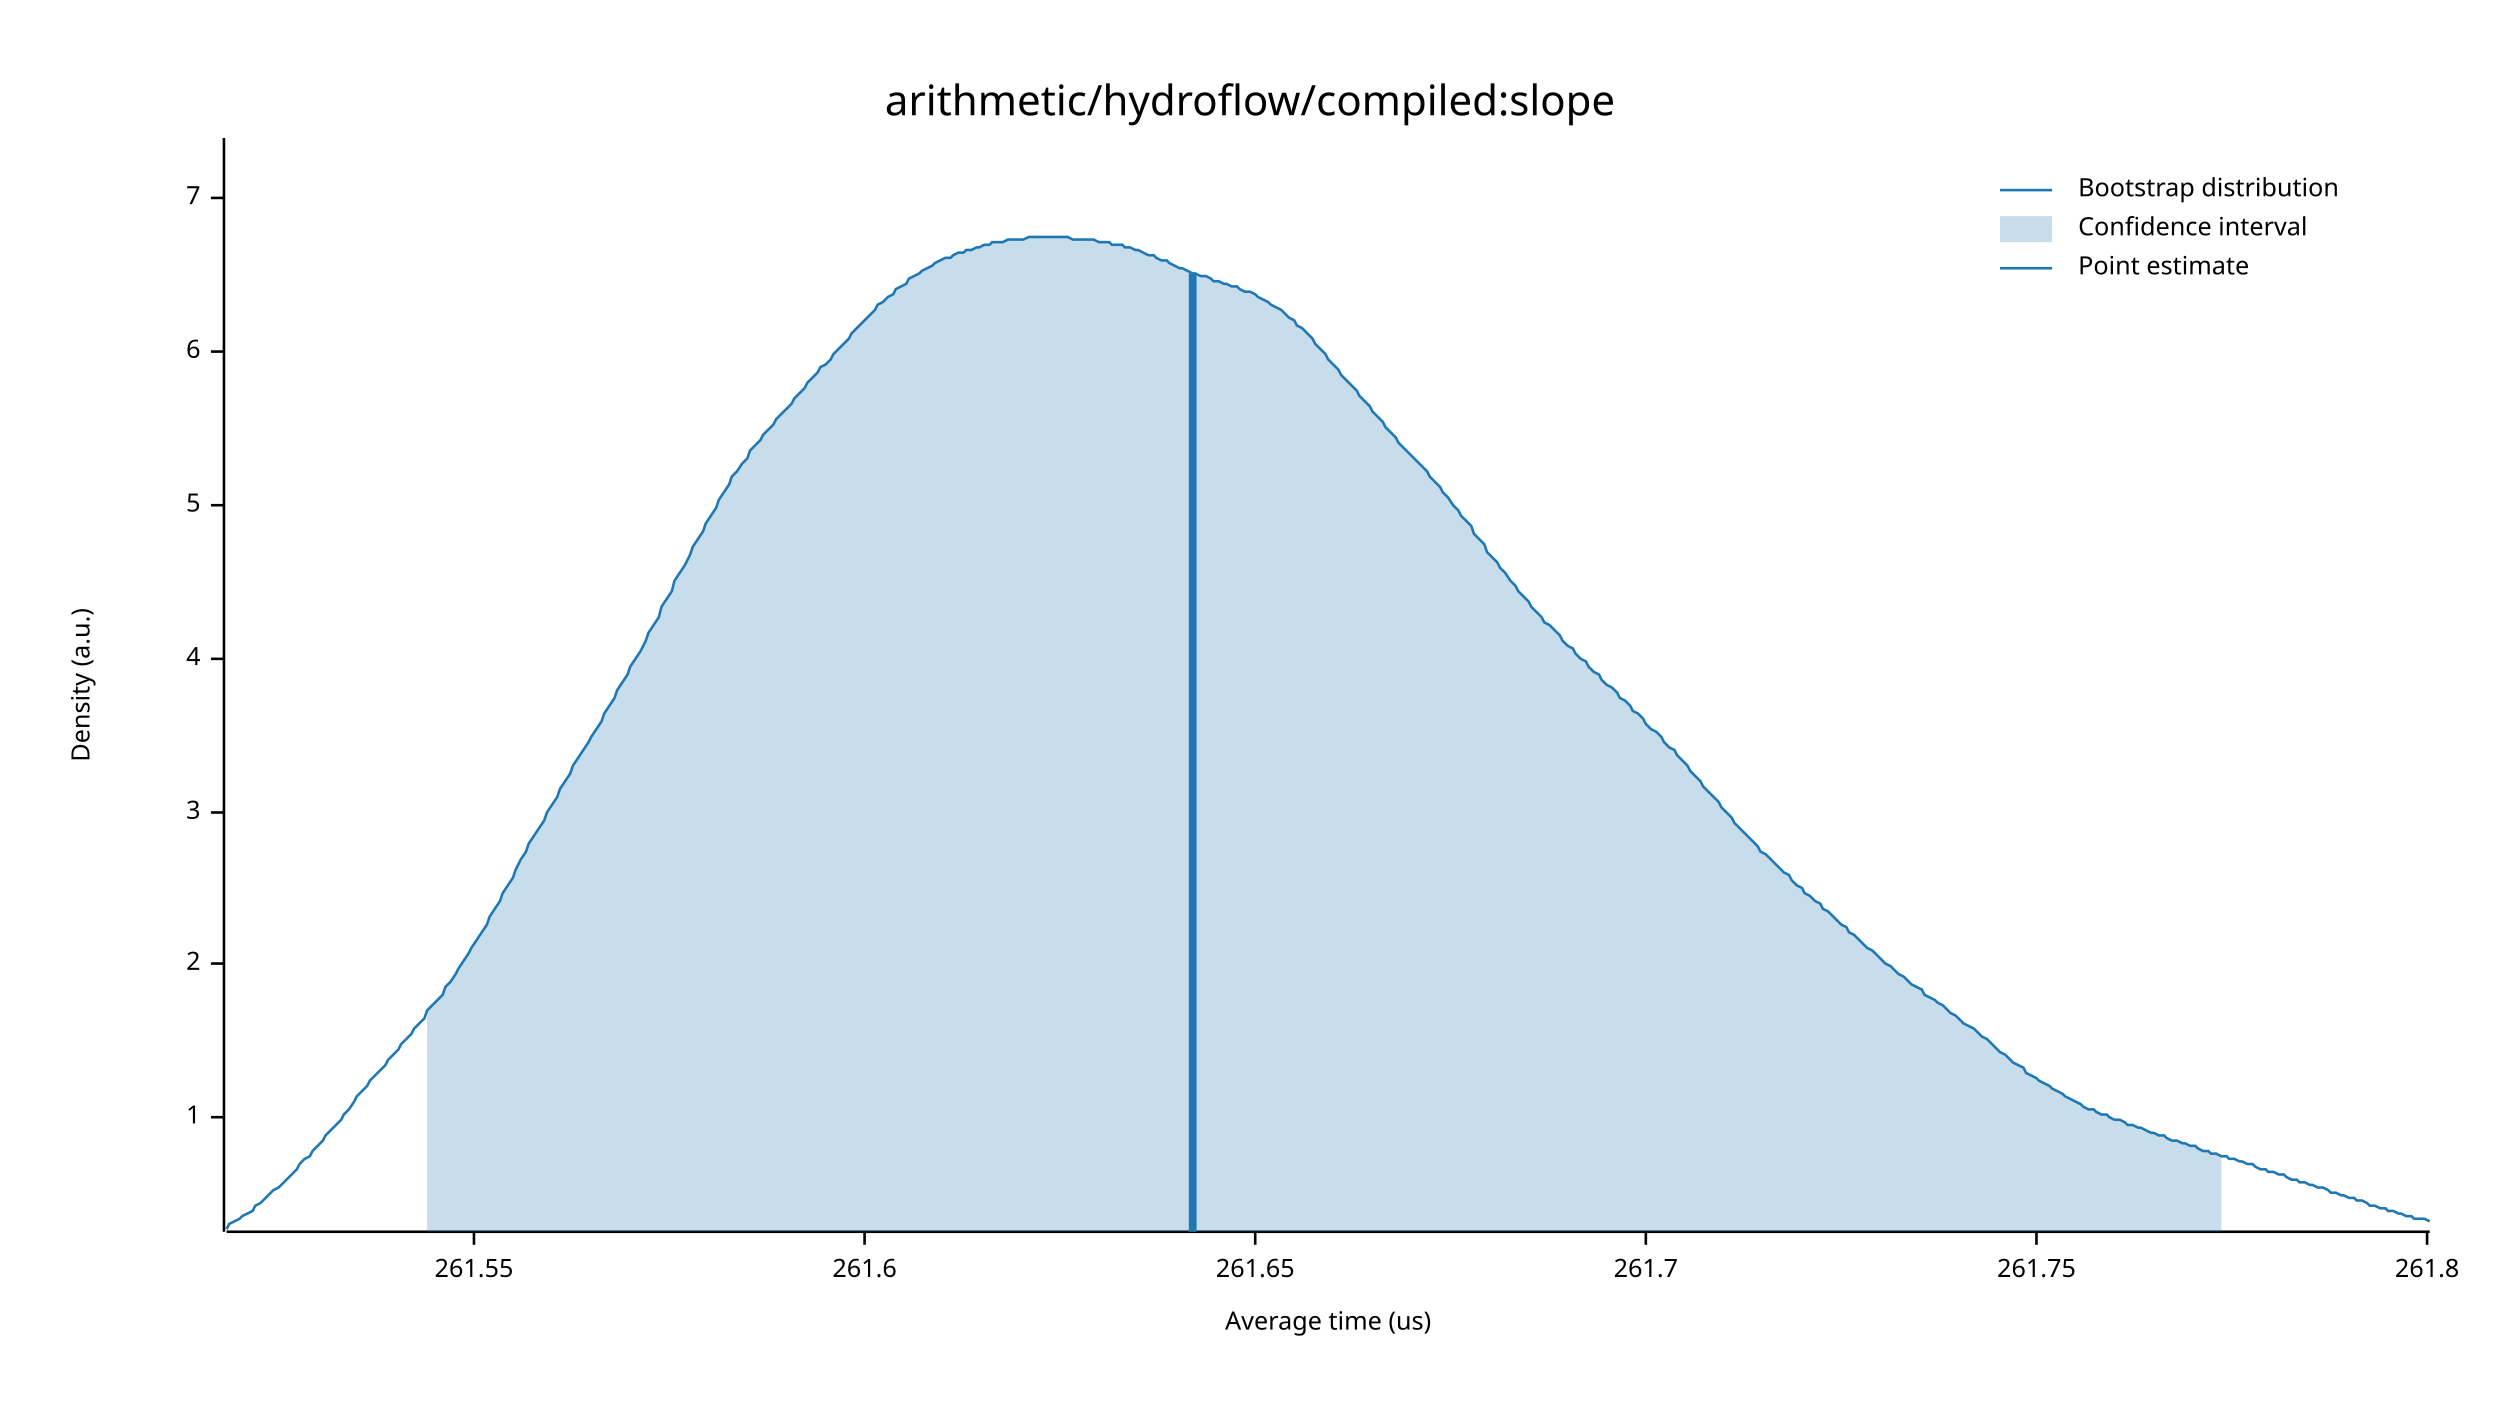
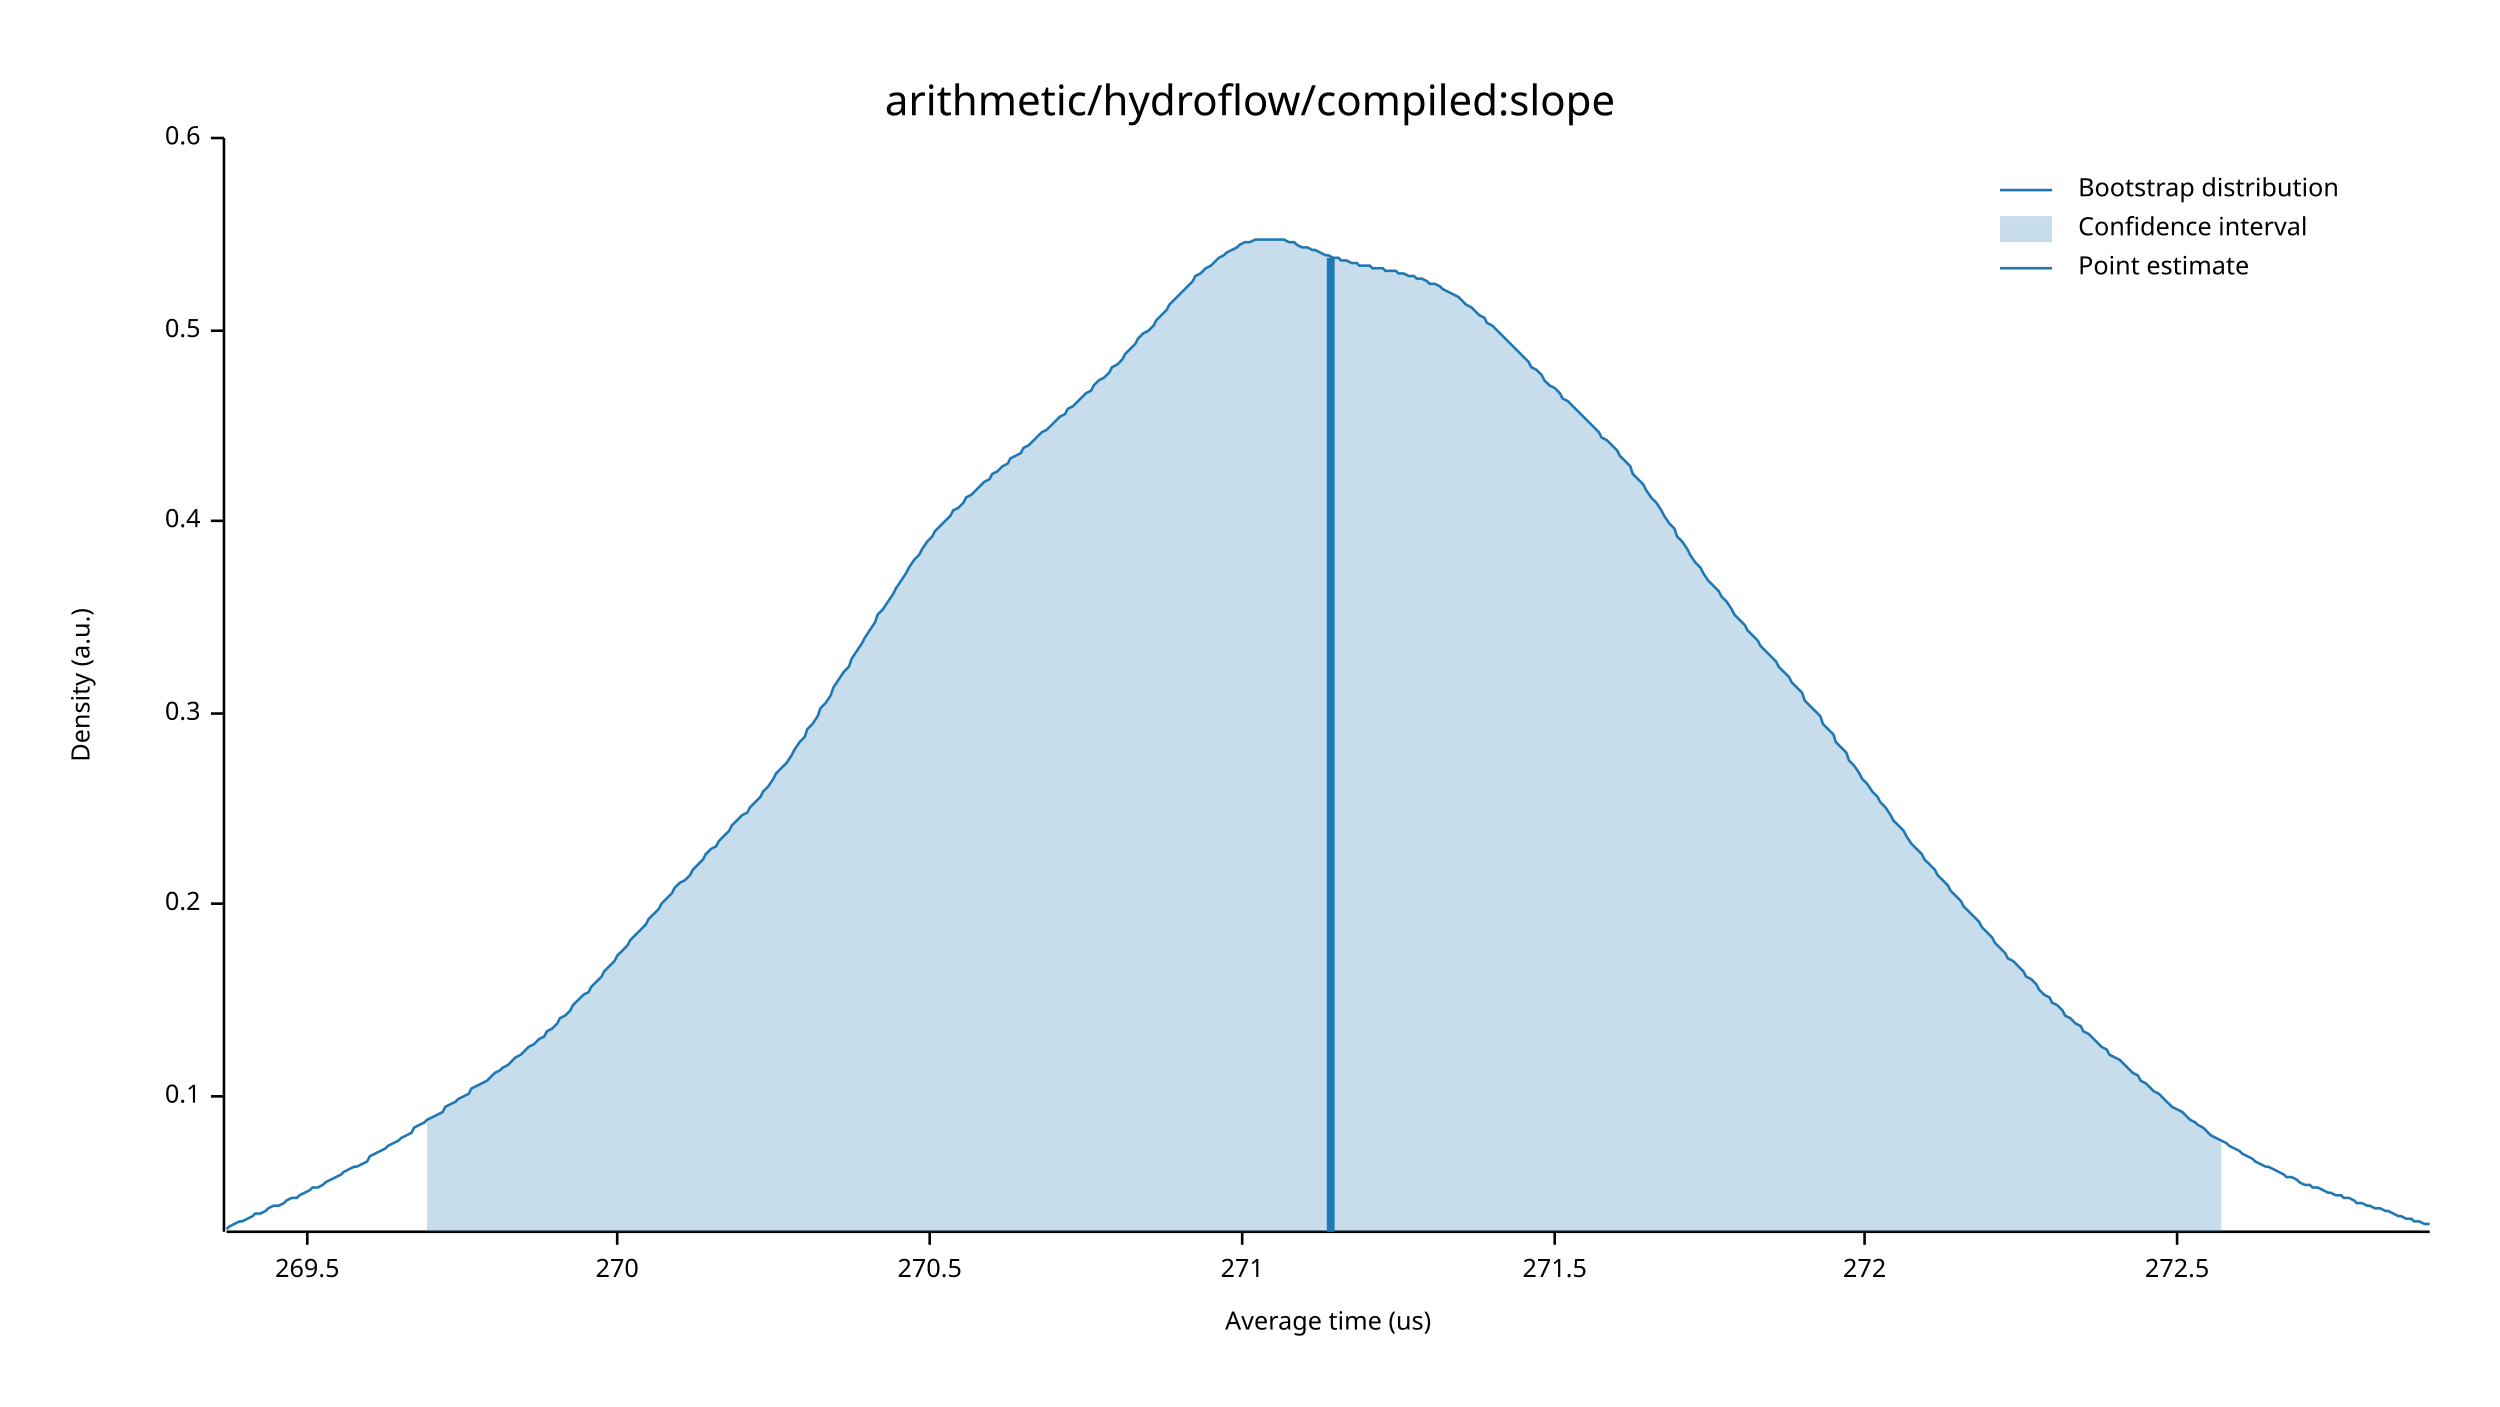
<svg xmlns="http://www.w3.org/2000/svg" width="960" height="540" viewBox="0 0 960 540">
  <text x="480" y="32" dy="0.76em" text-anchor="middle" font-family="sans-serif" font-size="16.129" opacity="1" fill="#000000">
arithmetic/hydroflow/compiled:slope
</text>
  <text x="27" y="263" dy="0.76em" text-anchor="middle" font-family="sans-serif" font-size="9.677" opacity="1" fill="#000000" transform="rotate(270, 27, 263)">
Density (a.u.)
</text>
  <text x="510" y="513" dy="-0.5ex" text-anchor="middle" font-family="sans-serif" font-size="9.677" opacity="1" fill="#000000">
Average time (us)
</text>
  <polyline fill="none" opacity="1" stroke="#000000" stroke-width="1" points="86,53 86,473 " />
-   <text x="77" y="429" dy="0.5ex" text-anchor="end" font-family="sans-serif" font-size="9.677" opacity="1" fill="#000000">
- 1
+   <text x="77" y="421" dy="0.5ex" text-anchor="end" font-family="sans-serif" font-size="9.677" opacity="1" fill="#000000">
+ 0.1
</text>
-   <polyline fill="none" opacity="1" stroke="#000000" stroke-width="1" points="81,429 86,429 " />
-   <text x="77" y="370" dy="0.5ex" text-anchor="end" font-family="sans-serif" font-size="9.677" opacity="1" fill="#000000">
- 2
+   <polyline fill="none" opacity="1" stroke="#000000" stroke-width="1" points="81,421 86,421 " />
+   <text x="77" y="347" dy="0.5ex" text-anchor="end" font-family="sans-serif" font-size="9.677" opacity="1" fill="#000000">
+ 0.2
</text>
-   <polyline fill="none" opacity="1" stroke="#000000" stroke-width="1" points="81,370 86,370 " />
-   <text x="77" y="312" dy="0.5ex" text-anchor="end" font-family="sans-serif" font-size="9.677" opacity="1" fill="#000000">
- 3
+   <polyline fill="none" opacity="1" stroke="#000000" stroke-width="1" points="81,347 86,347 " />
+   <text x="77" y="274" dy="0.5ex" text-anchor="end" font-family="sans-serif" font-size="9.677" opacity="1" fill="#000000">
+ 0.3
</text>
-   <polyline fill="none" opacity="1" stroke="#000000" stroke-width="1" points="81,312 86,312 " />
-   <text x="77" y="253" dy="0.5ex" text-anchor="end" font-family="sans-serif" font-size="9.677" opacity="1" fill="#000000">
- 4
+   <polyline fill="none" opacity="1" stroke="#000000" stroke-width="1" points="81,274 86,274 " />
+   <text x="77" y="200" dy="0.5ex" text-anchor="end" font-family="sans-serif" font-size="9.677" opacity="1" fill="#000000">
+ 0.4
</text>
-   <polyline fill="none" opacity="1" stroke="#000000" stroke-width="1" points="81,253 86,253 " />
-   <text x="77" y="194" dy="0.5ex" text-anchor="end" font-family="sans-serif" font-size="9.677" opacity="1" fill="#000000">
- 5
+   <polyline fill="none" opacity="1" stroke="#000000" stroke-width="1" points="81,200 86,200 " />
+   <text x="77" y="127" dy="0.5ex" text-anchor="end" font-family="sans-serif" font-size="9.677" opacity="1" fill="#000000">
+ 0.5
</text>
-   <polyline fill="none" opacity="1" stroke="#000000" stroke-width="1" points="81,194 86,194 " />
-   <text x="77" y="135" dy="0.5ex" text-anchor="end" font-family="sans-serif" font-size="9.677" opacity="1" fill="#000000">
- 6
+   <polyline fill="none" opacity="1" stroke="#000000" stroke-width="1" points="81,127 86,127 " />
+   <text x="77" y="53" dy="0.5ex" text-anchor="end" font-family="sans-serif" font-size="9.677" opacity="1" fill="#000000">
+ 0.6
</text>
-   <polyline fill="none" opacity="1" stroke="#000000" stroke-width="1" points="81,135 86,135 " />
-   <text x="77" y="76" dy="0.5ex" text-anchor="end" font-family="sans-serif" font-size="9.677" opacity="1" fill="#000000">
- 7
+   <polyline fill="none" opacity="1" stroke="#000000" stroke-width="1" points="81,53 86,53 " />
+   <polyline fill="none" opacity="1" stroke="#000000" stroke-width="1" points="87,473 933,473 " />
+   <text x="118" y="483" dy="0.76em" text-anchor="middle" font-family="sans-serif" font-size="9.677" opacity="1" fill="#000000">
+ 269.5
</text>
-   <polyline fill="none" opacity="1" stroke="#000000" stroke-width="1" points="81,76 86,76 " />
-   <polyline fill="none" opacity="1" stroke="#000000" stroke-width="1" points="87,473 933,473 " />
-   <text x="182" y="483" dy="0.76em" text-anchor="middle" font-family="sans-serif" font-size="9.677" opacity="1" fill="#000000">
- 261.55
+   <polyline fill="none" opacity="1" stroke="#000000" stroke-width="1" points="118,473 118,478 " />
+   <text x="237" y="483" dy="0.76em" text-anchor="middle" font-family="sans-serif" font-size="9.677" opacity="1" fill="#000000">
+ 270
</text>
-   <polyline fill="none" opacity="1" stroke="#000000" stroke-width="1" points="182,473 182,478 " />
-   <text x="332" y="483" dy="0.76em" text-anchor="middle" font-family="sans-serif" font-size="9.677" opacity="1" fill="#000000">
- 261.6
+   <polyline fill="none" opacity="1" stroke="#000000" stroke-width="1" points="237,473 237,478 " />
+   <text x="357" y="483" dy="0.76em" text-anchor="middle" font-family="sans-serif" font-size="9.677" opacity="1" fill="#000000">
+ 270.5
</text>
-   <polyline fill="none" opacity="1" stroke="#000000" stroke-width="1" points="332,473 332,478 " />
-   <text x="482" y="483" dy="0.76em" text-anchor="middle" font-family="sans-serif" font-size="9.677" opacity="1" fill="#000000">
- 261.65
+   <polyline fill="none" opacity="1" stroke="#000000" stroke-width="1" points="357,473 357,478 " />
+   <text x="477" y="483" dy="0.76em" text-anchor="middle" font-family="sans-serif" font-size="9.677" opacity="1" fill="#000000">
+ 271
</text>
-   <polyline fill="none" opacity="1" stroke="#000000" stroke-width="1" points="482,473 482,478 " />
-   <text x="632" y="483" dy="0.76em" text-anchor="middle" font-family="sans-serif" font-size="9.677" opacity="1" fill="#000000">
- 261.7
+   <polyline fill="none" opacity="1" stroke="#000000" stroke-width="1" points="477,473 477,478 " />
+   <text x="597" y="483" dy="0.76em" text-anchor="middle" font-family="sans-serif" font-size="9.677" opacity="1" fill="#000000">
+ 271.5
</text>
-   <polyline fill="none" opacity="1" stroke="#000000" stroke-width="1" points="632,473 632,478 " />
-   <text x="782" y="483" dy="0.76em" text-anchor="middle" font-family="sans-serif" font-size="9.677" opacity="1" fill="#000000">
- 261.75
+   <polyline fill="none" opacity="1" stroke="#000000" stroke-width="1" points="597,473 597,478 " />
+   <text x="716" y="483" dy="0.76em" text-anchor="middle" font-family="sans-serif" font-size="9.677" opacity="1" fill="#000000">
+ 272
</text>
-   <polyline fill="none" opacity="1" stroke="#000000" stroke-width="1" points="782,473 782,478 " />
-   <text x="932" y="483" dy="0.76em" text-anchor="middle" font-family="sans-serif" font-size="9.677" opacity="1" fill="#000000">
- 261.8
+   <polyline fill="none" opacity="1" stroke="#000000" stroke-width="1" points="716,473 716,478 " />
+   <text x="836" y="483" dy="0.76em" text-anchor="middle" font-family="sans-serif" font-size="9.677" opacity="1" fill="#000000">
+ 272.5
</text>
-   <polyline fill="none" opacity="1" stroke="#000000" stroke-width="1" points="932,473 932,478 " />
-   <polyline fill="none" opacity="1" stroke="#1F78B4" stroke-width="1" points="87,472 88,470 90,469 92,468 93,467 95,466 97,465 98,463 100,462 102,460 103,459 105,457 107,456 109,454 110,453 112,451 114,449 115,447 117,445 119,444 120,442 122,440 124,438 125,436 127,434 129,432 131,430 132,428 134,426 136,423 137,421 139,419 141,417 142,415 144,413 146,411 148,409 149,407 151,405 153,403 154,401 156,399 158,397 159,395 161,393 163,391 164,388 166,386 168,384 170,382 171,379 173,377 175,374 176,372 178,369 180,366 181,364 183,361 185,358 187,355 188,352 190,349 192,346 193,343 195,340 197,337 198,334 200,330 202,327 203,324 205,321 207,318 209,315 210,312 212,309 214,306 215,303 217,300 219,297 220,294 222,291 224,288 226,285 227,283 229,280 231,277 232,274 234,271 236,268 237,265 239,262 241,259 242,256 244,253 246,250 248,246 249,243 251,240 253,237 254,233 256,230 258,227 259,223 261,220 263,217 265,213 266,210 268,207 270,204 271,201 273,198 275,195 276,192 278,189 280,186 281,183 283,181 285,178 287,176 288,173 290,171 292,169 293,167 295,165 297,163 298,161 300,159 302,157 304,155 305,153 307,151 309,149 310,147 312,145 314,143 315,141 317,140 319,138 320,136 322,134 324,132 326,130 327,128 329,126 331,124 332,123 334,121 336,119 337,117 339,116 341,114 343,113 344,111 346,110 348,109 349,107 351,106 353,105 354,104 356,103 358,102 359,101 361,100 363,99 365,99 366,98 368,97 370,97 371,96 373,96 375,95 376,95 378,94 380,94 381,93 383,93 385,93 387,92 388,92 390,92 392,92 393,92 395,91 397,91 398,91 400,91 402,91 404,91 405,91 407,91 409,91 410,91 412,92 414,92 415,92 417,92 419,92 420,92 422,93 424,93 426,93 427,94 429,94 431,94 432,95 434,95 436,96 437,96 439,97 441,98 443,98 444,99 446,100 448,100 449,101 451,102 453,103 454,103 456,104 458,105 459,105 461,106 463,106 465,107 466,108 468,108 470,109 471,109 473,110 475,110 476,111 478,112 480,112 482,113 483,114 485,115 487,116 488,117 490,118 492,119 493,120 495,122 497,123 498,125 500,126 502,128 504,130 505,132 507,134 509,136 510,138 512,140 514,142 515,144 517,146 519,148 521,150 522,152 524,154 526,156 527,158 529,160 531,162 532,164 534,166 536,168 537,170 539,172 541,174 543,176 544,177 546,179 548,181 549,183 551,185 553,187 554,189 556,191 558,194 560,196 561,198 563,200 565,202 566,205 568,207 570,209 571,212 573,214 575,216 576,218 578,220 580,223 582,225 583,227 585,229 587,231 588,233 590,235 592,237 593,239 595,240 597,242 599,244 600,246 602,248 604,249 605,251 607,253 609,254 610,256 612,258 614,259 615,261 617,263 619,264 621,266 622,268 624,269 626,271 627,273 629,274 631,276 632,278 634,280 636,281 638,283 639,285 641,287 643,288 644,290 646,292 648,294 649,296 651,298 653,300 654,302 656,304 658,306 660,308 661,310 663,312 665,314 666,316 668,318 670,320 671,321 673,323 675,325 676,327 678,328 680,330 682,332 683,333 685,335 687,336 688,338 690,340 692,341 693,343 695,344 697,346 699,347 700,349 702,350 704,352 705,353 707,355 709,356 710,358 712,359 714,361 715,362 717,364 719,365 721,367 722,368 724,370 726,371 727,372 729,374 731,375 732,376 734,378 736,379 738,380 739,382 741,383 743,384 744,385 746,386 748,388 749,389 751,390 753,392 754,393 756,394 758,395 760,397 761,398 763,399 765,401 766,402 768,404 770,405 771,406 773,408 775,409 777,410 778,412 780,413 782,414 783,415 785,416 787,417 788,418 790,419 792,420 793,421 795,422 797,423 799,424 800,425 802,426 804,426 805,427 807,428 809,428 810,429 812,430 814,430 816,431 817,432 819,432 821,433 822,433 824,434 826,435 827,435 829,436 831,436 832,437 834,438 836,438 838,439 839,439 841,440 843,440 844,441 846,442 848,442 849,443 851,443 853,444 855,444 856,445 858,445 860,446 861,446 863,447 865,447 866,448 868,449 870,449 871,450 873,450 875,451 877,451 878,452 880,453 882,453 883,454 885,454 887,455 888,455 890,456 892,456 894,457 895,458 897,458 899,459 900,459 902,460 904,460 905,461 907,461 909,462 910,463 912,463 914,464 916,464 917,465 919,465 921,466 922,466 924,467 926,467 927,468 929,468 931,468 933,469 " />
-   <polygon opacity="0.25" fill="#1F78B4" points="164,388 166,386 168,384 170,382 171,379 173,377 175,374 176,372 178,369 180,366 181,364 183,361 185,358 187,355 188,352 190,349 192,346 193,343 195,340 197,337 198,334 200,330 202,327 203,324 205,321 207,318 209,315 210,312 212,309 214,306 215,303 217,300 219,297 220,294 222,291 224,288 226,285 227,283 229,280 231,277 232,274 234,271 236,268 237,265 239,262 241,259 242,256 244,253 246,250 248,246 249,243 251,240 253,237 254,233 256,230 258,227 259,223 261,220 263,217 265,213 266,210 268,207 270,204 271,201 273,198 275,195 276,192 278,189 280,186 281,183 283,181 285,178 287,176 288,173 290,171 292,169 293,167 295,165 297,163 298,161 300,159 302,157 304,155 305,153 307,151 309,149 310,147 312,145 314,143 315,141 317,140 319,138 320,136 322,134 324,132 326,130 327,128 329,126 331,124 332,123 334,121 336,119 337,117 339,116 341,114 343,113 344,111 346,110 348,109 349,107 351,106 353,105 354,104 356,103 358,102 359,101 361,100 363,99 365,99 366,98 368,97 370,97 371,96 373,96 375,95 376,95 378,94 380,94 381,93 383,93 385,93 387,92 388,92 390,92 392,92 393,92 395,91 397,91 398,91 400,91 402,91 404,91 405,91 407,91 409,91 410,91 412,92 414,92 415,92 417,92 419,92 420,92 422,93 424,93 426,93 427,94 429,94 431,94 432,95 434,95 436,96 437,96 439,97 441,98 443,98 444,99 446,100 448,100 449,101 451,102 453,103 454,103 456,104 458,105 459,105 461,106 463,106 465,107 466,108 468,108 470,109 471,109 473,110 475,110 476,111 478,112 480,112 482,113 483,114 485,115 487,116 488,117 490,118 492,119 493,120 495,122 497,123 498,125 500,126 502,128 504,130 505,132 507,134 509,136 510,138 512,140 514,142 515,144 517,146 519,148 521,150 522,152 524,154 526,156 527,158 529,160 531,162 532,164 534,166 536,168 537,170 539,172 541,174 543,176 544,177 546,179 548,181 549,183 551,185 553,187 554,189 556,191 558,194 560,196 561,198 563,200 565,202 566,205 568,207 570,209 571,212 573,214 575,216 576,218 578,220 580,223 582,225 583,227 585,229 587,231 588,233 590,235 592,237 593,239 595,240 597,242 599,244 600,246 602,248 604,249 605,251 607,253 609,254 610,256 612,258 614,259 615,261 617,263 619,264 621,266 622,268 624,269 626,271 627,273 629,274 631,276 632,278 634,280 636,281 638,283 639,285 641,287 643,288 644,290 646,292 648,294 649,296 651,298 653,300 654,302 656,304 658,306 660,308 661,310 663,312 665,314 666,316 668,318 670,320 671,321 673,323 675,325 676,327 678,328 680,330 682,332 683,333 685,335 687,336 688,338 690,340 692,341 693,343 695,344 697,346 699,347 700,349 702,350 704,352 705,353 707,355 709,356 710,358 712,359 714,361 715,362 717,364 719,365 721,367 722,368 724,370 726,371 727,372 729,374 731,375 732,376 734,378 736,379 738,380 739,382 741,383 743,384 744,385 746,386 748,388 749,389 751,390 753,392 754,393 756,394 758,395 760,397 761,398 763,399 765,401 766,402 768,404 770,405 771,406 773,408 775,409 777,410 778,412 780,413 782,414 783,415 785,416 787,417 788,418 790,419 792,420 793,421 795,422 797,423 799,424 800,425 802,426 804,426 805,427 807,428 809,428 810,429 812,430 814,430 816,431 817,432 819,432 821,433 822,433 824,434 826,435 827,435 829,436 831,436 832,437 834,438 836,438 838,439 839,439 841,440 843,440 844,441 846,442 848,442 849,443 851,443 853,444 853,473 164,473 " />
-   <polyline fill="none" opacity="1" stroke="#1F78B4" stroke-width="3" points="458,473 458,105 " />
+   <polyline fill="none" opacity="1" stroke="#000000" stroke-width="1" points="836,473 836,478 " />
+   <polyline fill="none" opacity="1" stroke="#1F78B4" stroke-width="1" points="87,472 88,471 90,470 92,469 93,469 95,468 97,467 98,466 100,466 102,465 103,464 105,463 107,463 109,462 110,461 112,460 114,460 115,459 117,458 119,457 120,456 122,456 124,455 125,454 127,453 129,452 131,451 132,450 134,449 136,448 137,448 139,447 141,446 142,444 144,443 146,442 148,441 149,440 151,439 153,438 154,437 156,436 158,435 159,433 161,432 163,431 164,430 166,429 168,428 170,427 171,425 173,424 175,423 176,422 178,421 180,420 181,418 183,417 185,416 187,415 188,414 190,412 192,411 193,410 195,409 197,407 198,406 200,405 202,403 203,402 205,401 207,399 209,398 210,396 212,395 214,393 215,391 217,390 219,388 220,386 222,384 224,382 226,381 227,379 229,377 231,375 232,373 234,371 236,369 237,367 239,365 241,363 242,361 244,359 246,357 248,355 249,353 251,351 253,349 254,347 256,345 258,343 259,341 261,339 263,338 265,336 266,334 268,332 270,330 271,328 273,326 275,325 276,323 278,321 280,319 281,317 283,315 285,313 287,312 288,310 290,308 292,306 293,304 295,302 297,299 298,297 300,295 302,293 304,290 305,288 307,285 309,283 310,280 312,278 314,275 315,272 317,270 319,267 320,264 322,261 324,258 326,256 327,253 329,250 331,247 332,245 334,242 336,239 337,236 339,234 341,231 343,228 344,226 346,223 348,220 349,218 351,215 353,213 354,211 356,208 358,206 359,204 361,202 363,200 365,198 366,196 368,195 370,193 371,191 373,190 375,188 376,187 378,185 380,184 381,182 383,181 385,179 387,178 388,176 390,175 392,174 393,172 395,171 397,169 398,168 400,166 402,165 404,163 405,162 407,160 409,159 410,157 412,156 414,154 415,153 417,151 419,150 420,148 422,146 424,145 426,143 427,141 429,140 431,138 432,136 434,134 436,132 437,130 439,128 441,127 443,125 444,123 446,121 448,119 449,117 451,115 453,113 454,112 456,110 458,108 459,106 461,105 463,103 465,102 466,101 468,99 470,98 471,97 473,96 475,95 476,94 478,93 480,93 482,92 483,92 485,92 487,92 488,92 490,92 492,92 493,92 495,93 497,93 498,94 500,95 502,95 504,96 505,96 507,97 509,98 510,98 512,99 514,99 515,100 517,100 519,101 521,101 522,102 524,102 526,102 527,103 529,103 531,103 532,104 534,104 536,104 537,105 539,105 541,106 543,106 544,107 546,107 548,108 549,109 551,109 553,110 554,111 556,112 558,113 560,114 561,115 563,117 565,118 566,119 568,121 570,122 571,124 573,125 575,127 576,128 578,130 580,132 582,134 583,135 585,137 587,139 588,141 590,142 592,144 593,146 595,148 597,149 599,151 600,153 602,154 604,156 605,157 607,159 609,161 610,162 612,164 614,166 615,168 617,169 619,171 621,173 622,175 624,177 626,179 627,182 629,184 631,186 632,188 634,191 636,193 638,196 639,198 641,201 643,203 644,206 646,208 648,211 649,213 651,216 653,218 654,220 656,223 658,225 660,227 661,229 663,231 665,234 666,236 668,238 670,240 671,242 673,244 675,246 676,248 678,250 680,252 682,254 683,256 685,258 687,260 688,262 690,264 692,266 693,269 695,271 697,273 699,275 700,278 702,280 704,282 705,285 707,287 709,289 710,292 712,294 714,297 715,299 717,301 719,304 721,306 722,308 724,310 726,313 727,315 729,317 731,319 732,321 734,324 736,326 738,328 739,330 741,332 743,334 744,336 746,338 748,340 749,342 751,344 753,346 754,348 756,350 758,352 760,354 761,356 763,358 765,360 766,362 768,364 770,366 771,368 773,369 775,371 777,373 778,375 780,376 782,378 783,380 785,382 787,383 788,385 790,386 792,388 793,390 795,391 797,393 799,394 800,396 802,397 804,399 805,400 807,402 809,403 810,405 812,406 814,407 816,409 817,410 819,412 821,413 822,415 824,416 826,418 827,419 829,420 831,422 832,423 834,425 836,426 838,427 839,428 841,430 843,431 844,432 846,433 848,435 849,436 851,437 853,438 855,439 856,440 858,441 860,442 861,443 863,444 865,445 866,446 868,447 870,448 871,448 873,449 875,450 877,451 878,452 880,452 882,453 883,454 885,455 887,455 888,456 890,456 892,457 894,458 895,458 897,459 899,459 900,460 902,460 904,461 905,462 907,462 909,463 910,463 912,464 914,464 916,465 917,465 919,466 921,467 922,467 924,468 926,468 927,469 929,469 931,470 933,470 " />
+   <polygon opacity="0.25" fill="#1F78B4" points="164,430 166,429 168,428 170,427 171,425 173,424 175,423 176,422 178,421 180,420 181,418 183,417 185,416 187,415 188,414 190,412 192,411 193,410 195,409 197,407 198,406 200,405 202,403 203,402 205,401 207,399 209,398 210,396 212,395 214,393 215,391 217,390 219,388 220,386 222,384 224,382 226,381 227,379 229,377 231,375 232,373 234,371 236,369 237,367 239,365 241,363 242,361 244,359 246,357 248,355 249,353 251,351 253,349 254,347 256,345 258,343 259,341 261,339 263,338 265,336 266,334 268,332 270,330 271,328 273,326 275,325 276,323 278,321 280,319 281,317 283,315 285,313 287,312 288,310 290,308 292,306 293,304 295,302 297,299 298,297 300,295 302,293 304,290 305,288 307,285 309,283 310,280 312,278 314,275 315,272 317,270 319,267 320,264 322,261 324,258 326,256 327,253 329,250 331,247 332,245 334,242 336,239 337,236 339,234 341,231 343,228 344,226 346,223 348,220 349,218 351,215 353,213 354,211 356,208 358,206 359,204 361,202 363,200 365,198 366,196 368,195 370,193 371,191 373,190 375,188 376,187 378,185 380,184 381,182 383,181 385,179 387,178 388,176 390,175 392,174 393,172 395,171 397,169 398,168 400,166 402,165 404,163 405,162 407,160 409,159 410,157 412,156 414,154 415,153 417,151 419,150 420,148 422,146 424,145 426,143 427,141 429,140 431,138 432,136 434,134 436,132 437,130 439,128 441,127 443,125 444,123 446,121 448,119 449,117 451,115 453,113 454,112 456,110 458,108 459,106 461,105 463,103 465,102 466,101 468,99 470,98 471,97 473,96 475,95 476,94 478,93 480,93 482,92 483,92 485,92 487,92 488,92 490,92 492,92 493,92 495,93 497,93 498,94 500,95 502,95 504,96 505,96 507,97 509,98 510,98 512,99 514,99 515,100 517,100 519,101 521,101 522,102 524,102 526,102 527,103 529,103 531,103 532,104 534,104 536,104 537,105 539,105 541,106 543,106 544,107 546,107 548,108 549,109 551,109 553,110 554,111 556,112 558,113 560,114 561,115 563,117 565,118 566,119 568,121 570,122 571,124 573,125 575,127 576,128 578,130 580,132 582,134 583,135 585,137 587,139 588,141 590,142 592,144 593,146 595,148 597,149 599,151 600,153 602,154 604,156 605,157 607,159 609,161 610,162 612,164 614,166 615,168 617,169 619,171 621,173 622,175 624,177 626,179 627,182 629,184 631,186 632,188 634,191 636,193 638,196 639,198 641,201 643,203 644,206 646,208 648,211 649,213 651,216 653,218 654,220 656,223 658,225 660,227 661,229 663,231 665,234 666,236 668,238 670,240 671,242 673,244 675,246 676,248 678,250 680,252 682,254 683,256 685,258 687,260 688,262 690,264 692,266 693,269 695,271 697,273 699,275 700,278 702,280 704,282 705,285 707,287 709,289 710,292 712,294 714,297 715,299 717,301 719,304 721,306 722,308 724,310 726,313 727,315 729,317 731,319 732,321 734,324 736,326 738,328 739,330 741,332 743,334 744,336 746,338 748,340 749,342 751,344 753,346 754,348 756,350 758,352 760,354 761,356 763,358 765,360 766,362 768,364 770,366 771,368 773,369 775,371 777,373 778,375 780,376 782,378 783,380 785,382 787,383 788,385 790,386 792,388 793,390 795,391 797,393 799,394 800,396 802,397 804,399 805,400 807,402 809,403 810,405 812,406 814,407 816,409 817,410 819,412 821,413 822,415 824,416 826,418 827,419 829,420 831,422 832,423 834,425 836,426 838,427 839,428 841,430 843,431 844,432 846,433 848,435 849,436 851,437 853,438 853,473 164,473 " />
+   <polyline fill="none" opacity="1" stroke="#1F78B4" stroke-width="3" points="511,473 511,99 " />
  <text x="798" y="68" dy="0.76em" text-anchor="start" font-family="sans-serif" font-size="9.677" opacity="1" fill="#000000">
Bootstrap distribution
</text>
  <text x="798" y="83" dy="0.76em" text-anchor="start" font-family="sans-serif" font-size="9.677" opacity="1" fill="#000000">
Confidence interval
</text>
  <text x="798" y="98" dy="0.76em" text-anchor="start" font-family="sans-serif" font-size="9.677" opacity="1" fill="#000000">
Point estimate
</text>
  <polyline fill="none" opacity="1" stroke="#1F78B4" stroke-width="1" points="768,73 788,73 " />
  <rect x="768" y="83" width="20" height="10" opacity="0.25" fill="#1F78B4" stroke="none" />
  <polyline fill="none" opacity="1" stroke="#1F78B4" stroke-width="1" points="768,103 788,103 " />
</svg>
